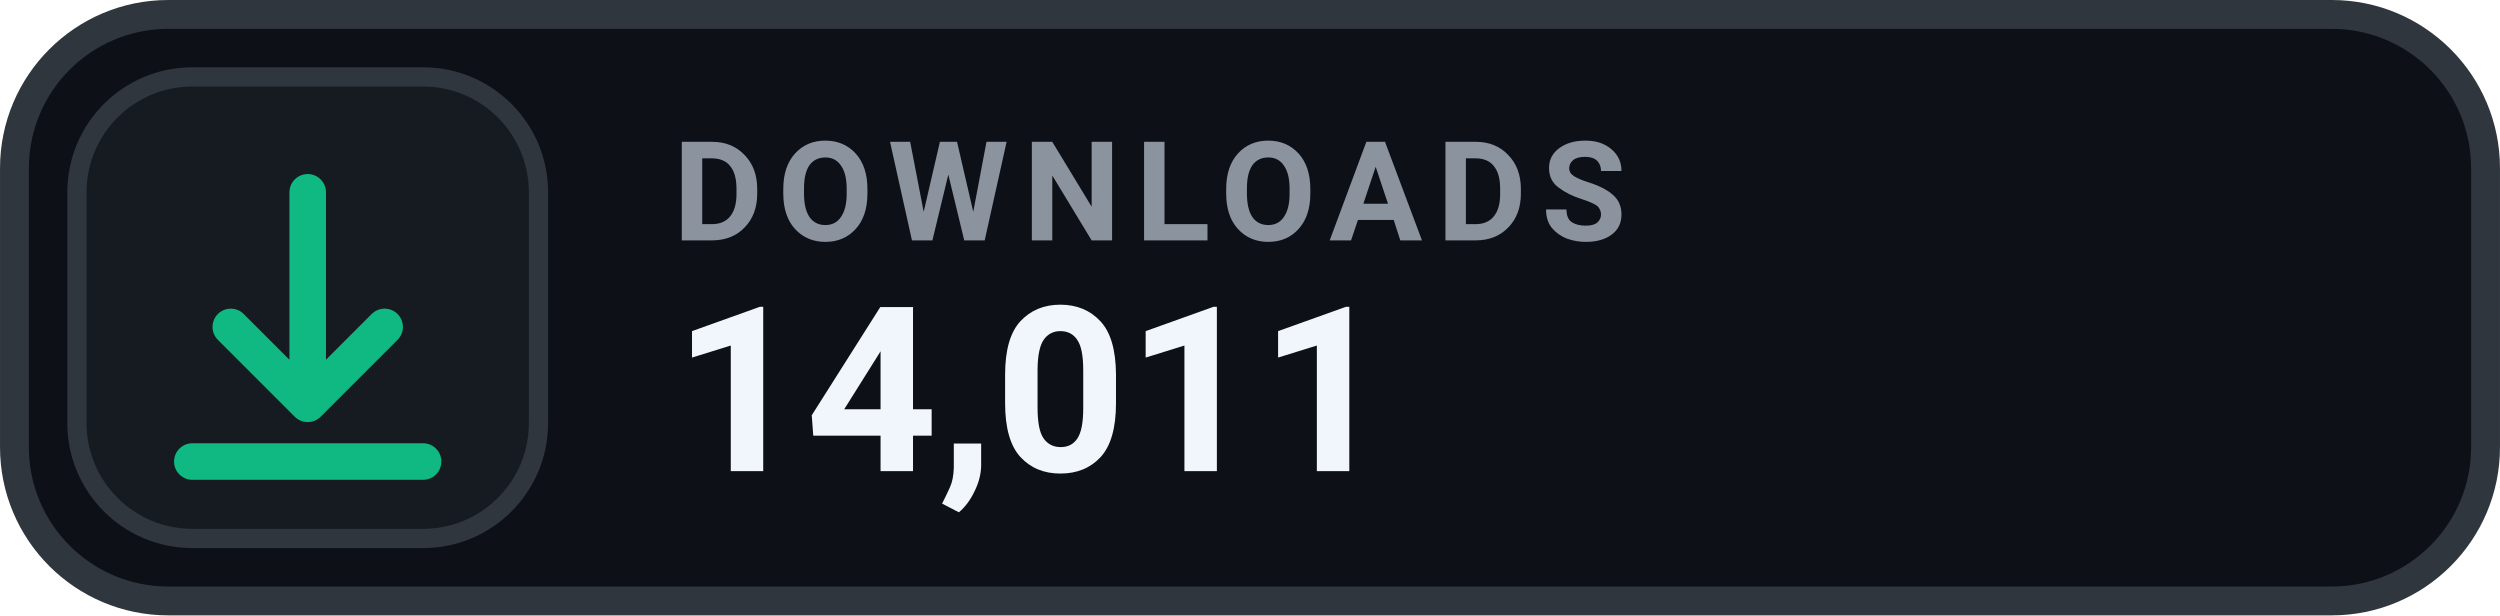
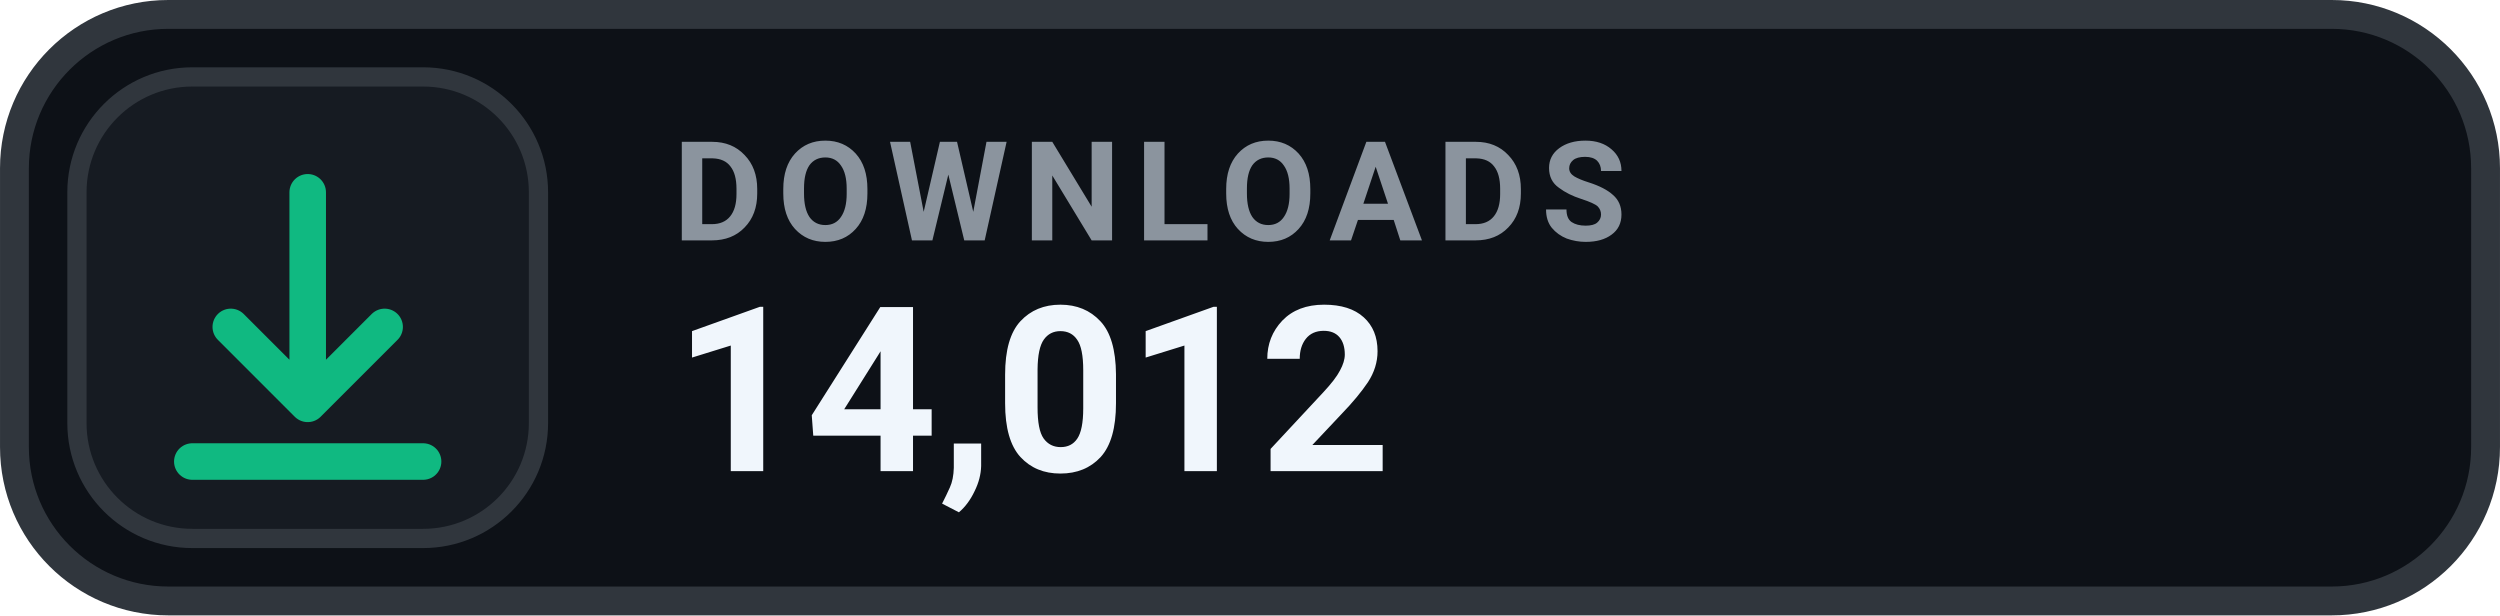
- <svg xmlns="http://www.w3.org/2000/svg" width="126" height="31.015" viewBox="0 0 130 32" role="img" aria-label="DOWNLOADS 14,011">
+ <svg xmlns="http://www.w3.org/2000/svg" width="126" height="31.015" viewBox="0 0 130 32" role="img" aria-label="DOWNLOADS 14,012">
  <rect x=".75" y=".75" width="128.5" height="30.5" rx="8" fill="#0D1117" stroke="#30363D" stroke-width="1.5" />
  <rect x="4" y="4" width="24" height="24" rx="6" fill="#161B22" stroke="#30363D" stroke-width="1" />
  <g transform="translate(16 16)" style="color:#10B981;">
    <path d="M0 -6 v11 m0 0 l4 -4 m-4 4 l-4 -4 M-6 8 h12" fill="none" stroke="currentColor" stroke-width="1.9" stroke-linecap="round" stroke-linejoin="round" />
  </g>
  <text x="35" y="12.5" fill="#8B949E" font-family="-apple-system,BlinkMacSystemFont,'Segoe UI',Roboto,Helvetica,Arial,sans-serif" font-size="7.2" font-weight="700" letter-spacing=".75">DOWNLOADS</text>
-   <text x="35" y="24.5" fill="#F0F6FC" font-family="-apple-system,BlinkMacSystemFont,'Segoe UI',Roboto,Helvetica,Arial,sans-serif" font-size="12" font-weight="700">14,011</text>
+   <text x="35" y="24.5" fill="#F0F6FC" font-family="-apple-system,BlinkMacSystemFont,'Segoe UI',Roboto,Helvetica,Arial,sans-serif" font-size="12" font-weight="700">14,012</text>
</svg>
